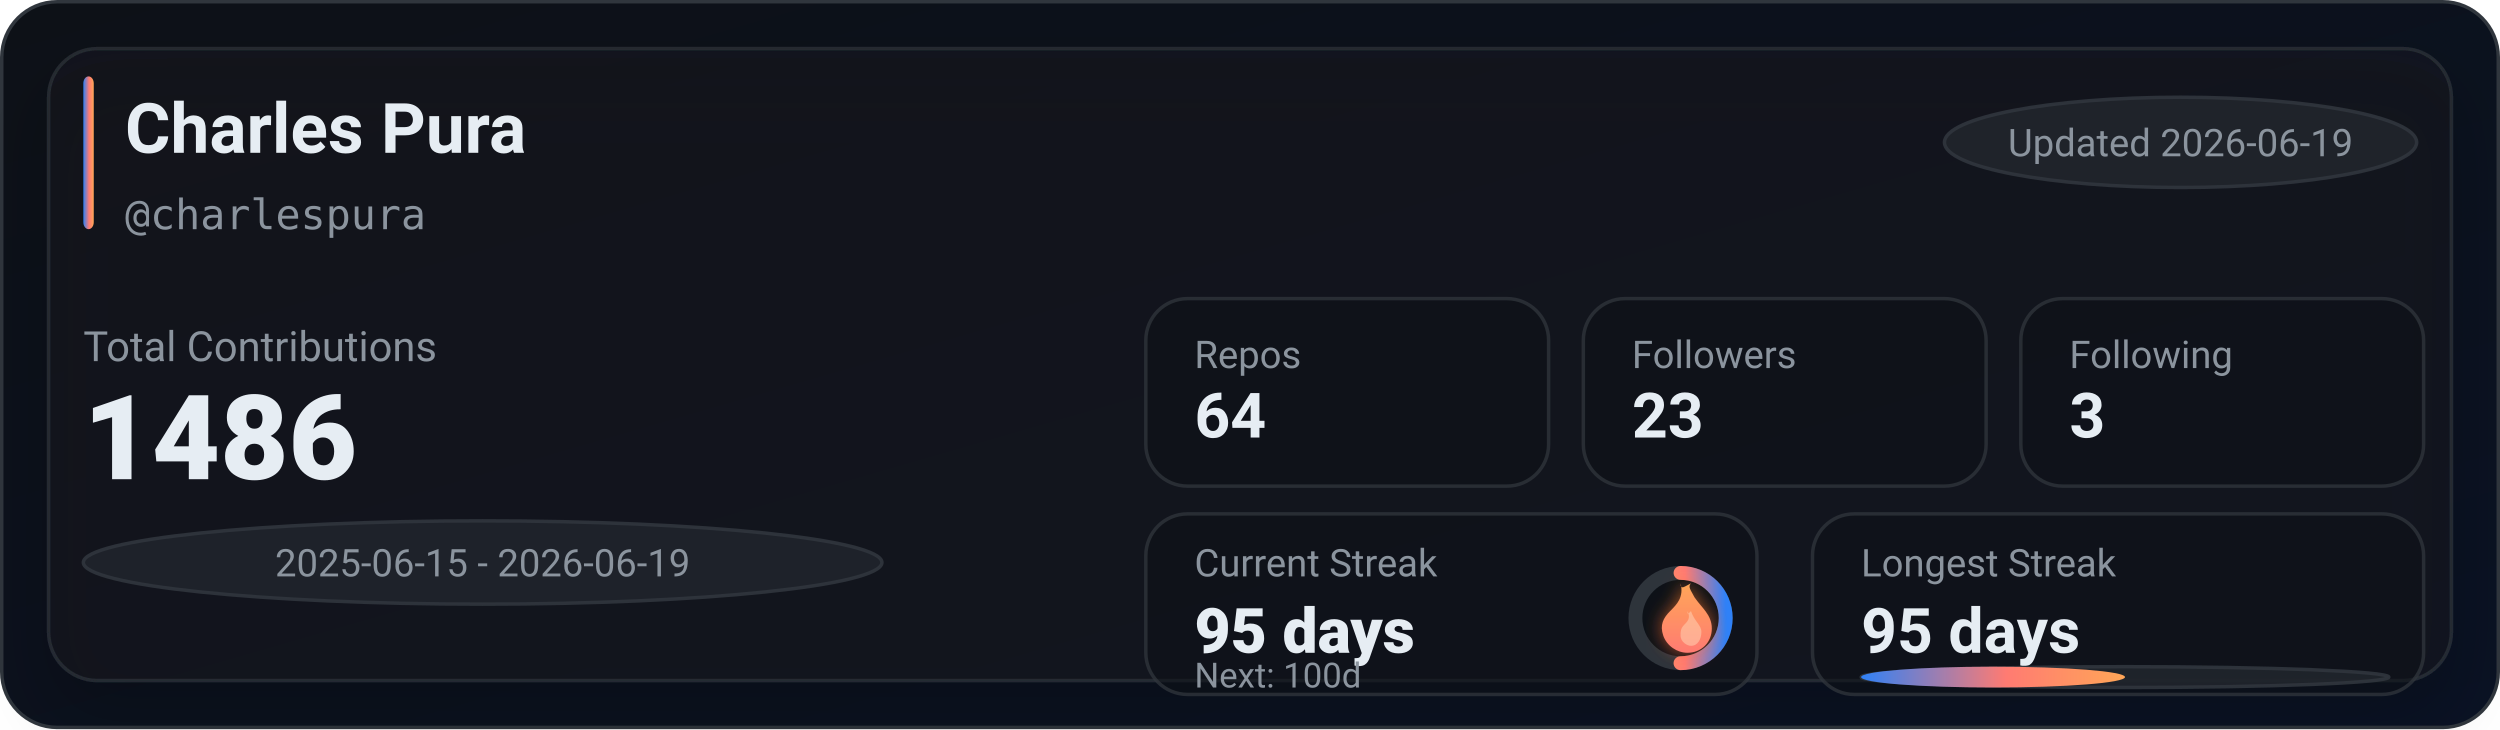
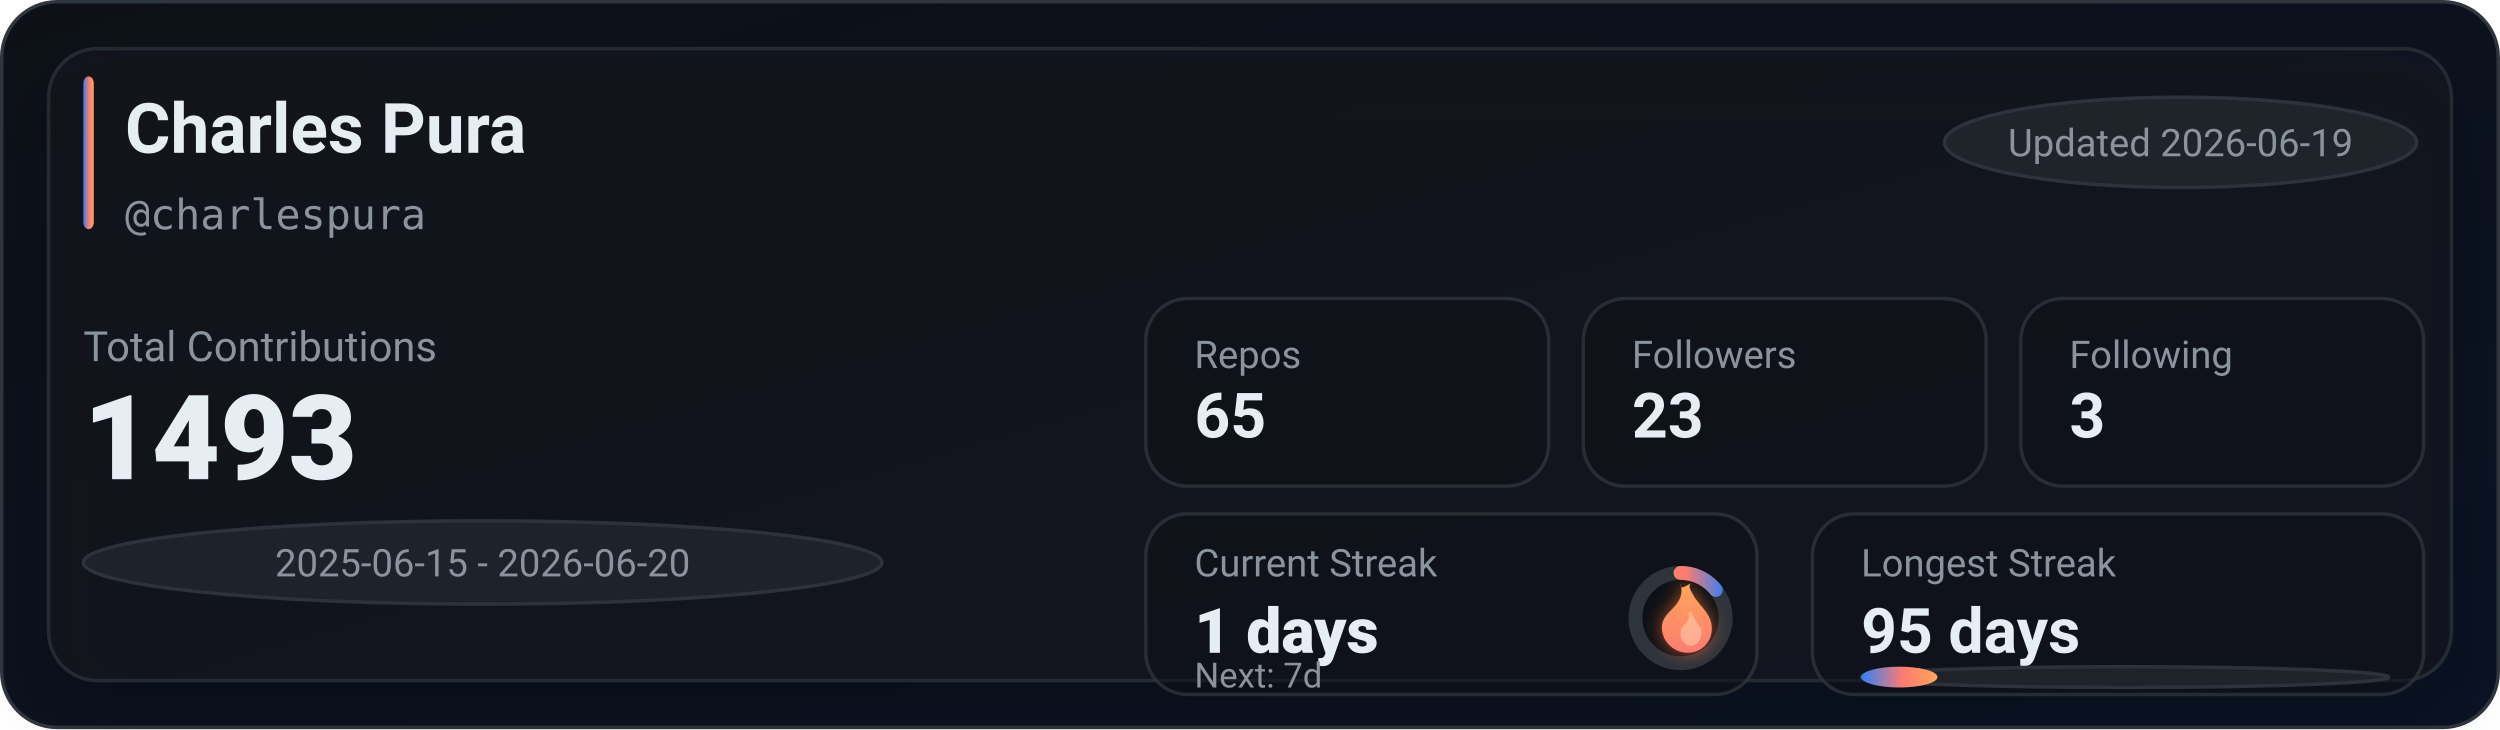
<svg xmlns="http://www.w3.org/2000/svg" width="720" height="210" viewBox="0 0 720 210" role="img" aria-label="GitHub stats for charlespura">
  <defs>
    <linearGradient id="bg" x1="0" y1="0" x2="1" y2="1">
      <stop offset="0%" stop-color="#0d1117" />
      <stop offset="100%" stop-color="#0a1224" />
    </linearGradient>
    <linearGradient id="accent" x1="0" y1="0" x2="1" y2="0">
      <stop offset="0%" stop-color="#2f81f7" />
      <stop offset="55%" stop-color="#ff7b72" />
      <stop offset="100%" stop-color="#ffa657" />
    </linearGradient>
    <linearGradient id="accentV" x1="0" y1="0" x2="0" y2="1">
      <stop offset="0%" stop-color="#ffa657" />
      <stop offset="55%" stop-color="#ff7b72" />
      <stop offset="100%" stop-color="#2f81f7" />
    </linearGradient>
    <linearGradient id="fire" x1="0" y1="0" x2="0" y2="1">
      <stop offset="0%" stop-color="#ffa657" />
      <stop offset="100%" stop-color="#ff7b72" />
    </linearGradient>
    <filter id="glow" x="-30%" y="-30%" width="160%" height="160%">
      <feGaussianBlur stdDeviation="2.5" result="blur" />
      <feColorMatrix in="blur" type="matrix" values="           1 0 0 0 0           0 0.6 0 0 0           0 0 0.2 0 0           0 0 0 0.65 0" result="colored" />
      <feMerge>
        <feMergeNode in="colored" />
        <feMergeNode in="SourceGraphic" />
      </feMerge>
    </filter>
    <filter id="softShadow" x="-30%" y="-30%" width="160%" height="160%">
      <feDropShadow dx="0" dy="10" stdDeviation="10" flood-color="#000000" flood-opacity="0.35" />
    </filter>
  </defs>
  <rect x="0.5" y="0.5" width="719" height="209" rx="16" fill="url(#bg)" stroke="#30363d" />
  <g filter="url(#softShadow)">
    <rect x="14" y="14" width="692" height="182" rx="14" fill="rgba(22,27,34,0.55)" stroke="rgba(48,54,61,0.65)" />
  </g>
  <rect x="24" y="22" width="3" height="44" rx="2" fill="url(#accent)" />
  <text x="36" y="44" fill="#e6edf3" font-family="ui-sans-serif,system-ui,-apple-system,Segoe UI,Roboto,Helvetica,Arial" font-size="20" font-weight="780">Charles Pura</text>
  <text x="36" y="66" fill="#8b949e" font-family="ui-monospace,SFMono-Regular,Menlo,Monaco,Consolas,monospace" font-size="12">@charlespura</text>
  <g transform="translate(560, 28)">
    <rect x="0" y="0" width="136" height="26" rx="999" fill="rgba(33,38,45,0.85)" stroke="rgba(48,54,61,0.9)" />
    <text x="68" y="17" text-anchor="middle" fill="#8b949e" font-family="ui-sans-serif,system-ui,-apple-system,Segoe UI,Roboto,Helvetica,Arial" font-size="11">Updated 2026-06-19</text>
  </g>
  <text x="24" y="104" fill="#8b949e" font-family="ui-sans-serif,system-ui,-apple-system,Segoe UI,Roboto,Helvetica,Arial" font-size="12">Total Contributions</text>
-   <text x="24" y="138" fill="#e6edf3" font-family="ui-sans-serif,system-ui,-apple-system,Segoe UI,Roboto,Helvetica,Arial" font-size="34" font-weight="900">1486</text>
+   <text x="24" y="138" fill="#e6edf3" font-family="ui-sans-serif,system-ui,-apple-system,Segoe UI,Roboto,Helvetica,Arial" font-size="34" font-weight="900">1493</text>
  <g transform="translate(24, 150)">
    <rect x="0" y="0" width="230" height="24" rx="999" fill="rgba(33,38,45,0.8)" stroke="rgba(48,54,61,0.9)" />
-     <text x="115" y="16" text-anchor="middle" fill="#8b949e" font-family="ui-sans-serif,system-ui,-apple-system,Segoe UI,Roboto,Helvetica,Arial" font-size="11">2025-06-15 - 2026-06-19</text>
+     <text x="115" y="16" text-anchor="middle" fill="#8b949e" font-family="ui-sans-serif,system-ui,-apple-system,Segoe UI,Roboto,Helvetica,Arial" font-size="11">2025-06-15 - 2026-06-20</text>
  </g>
  <g transform="translate(330, 86)">
    <rect x="0" y="0" width="116" height="54" rx="12" fill="rgba(13,17,23,0.55)" stroke="rgba(48,54,61,0.75)" />
    <rect x="126" y="0" width="116" height="54" rx="12" fill="rgba(13,17,23,0.55)" stroke="rgba(48,54,61,0.75)" />
    <rect x="252" y="0" width="116" height="54" rx="12" fill="rgba(13,17,23,0.55)" stroke="rgba(48,54,61,0.75)" />
    <text x="14" y="20" fill="#8b949e" font-family="ui-sans-serif,system-ui,-apple-system,Segoe UI,Roboto,Helvetica,Arial" font-size="11">Repos</text>
-     <text x="14" y="40" fill="#e6edf3" font-family="ui-sans-serif,system-ui,-apple-system,Segoe UI,Roboto,Helvetica,Arial" font-size="18" font-weight="780">64</text>
+     <text x="14" y="40" fill="#e6edf3" font-family="ui-sans-serif,system-ui,-apple-system,Segoe UI,Roboto,Helvetica,Arial" font-size="18" font-weight="780">65</text>
    <text x="140" y="20" fill="#8b949e" font-family="ui-sans-serif,system-ui,-apple-system,Segoe UI,Roboto,Helvetica,Arial" font-size="11">Followers</text>
    <text x="140" y="40" fill="#e6edf3" font-family="ui-sans-serif,system-ui,-apple-system,Segoe UI,Roboto,Helvetica,Arial" font-size="18" font-weight="780">23</text>
    <text x="266" y="20" fill="#8b949e" font-family="ui-sans-serif,system-ui,-apple-system,Segoe UI,Roboto,Helvetica,Arial" font-size="11">Following</text>
    <text x="266" y="40" fill="#e6edf3" font-family="ui-sans-serif,system-ui,-apple-system,Segoe UI,Roboto,Helvetica,Arial" font-size="18" font-weight="780">3</text>
  </g>
  <g transform="translate(330, 148)">
    <rect x="0" y="0" width="176" height="52" rx="12" fill="rgba(13,17,23,0.55)" stroke="rgba(48,54,61,0.75)" />
    <rect x="192" y="0" width="176" height="52" rx="12" fill="rgba(13,17,23,0.55)" stroke="rgba(48,54,61,0.75)" />
    <text x="14" y="18" fill="#8b949e" font-family="ui-sans-serif,system-ui,-apple-system,Segoe UI,Roboto,Helvetica,Arial" font-size="11">Current Streak</text>
-     <text x="14" y="40" fill="#e6edf3" font-family="ui-sans-serif,system-ui,-apple-system,Segoe UI,Roboto,Helvetica,Arial" font-size="18" font-weight="860">95 days</text>
+     <text x="14" y="40" fill="#e6edf3" font-family="ui-sans-serif,system-ui,-apple-system,Segoe UI,Roboto,Helvetica,Arial" font-size="18" font-weight="860">1 days</text>
    <g transform="translate(154, 30)">
      <circle cx="0" cy="0" r="13" fill="rgba(13,17,23,0.85)" stroke="rgba(48,54,61,0.95)" stroke-width="4" />
-       <circle cx="0" cy="0" r="13" fill="none" stroke="url(#accentV)" stroke-width="4" stroke-linecap="round" stroke-dasharray="40.84 40.84" transform="rotate(-90)" />
+       <circle cx="0" cy="0" r="13" fill="none" stroke="url(#accentV)" stroke-width="4" stroke-linecap="round" stroke-dasharray="11.67 70.01" transform="rotate(-90)" />
      <g transform="translate(-10, -12)" filter="url(#glow)">
        <path d="M10 2c1 4-1 6-3 8-2 2-3 4-2 7 1 3 4 5 7 5 4 0 7-3 7-7 0-4-3-6-5-9-1-2-2-3-1-4-2 1-3 2-3 0z" fill="url(#fire)" />
        <path d="M12 10c1 2 0 3-1 4-1 1-1 2-1 3 0 2 2 3 3 3 2 0 3-2 3-4 0-2-2-3-3-6-1 1-1 1-1 0z" fill="#ffd1b3" opacity="0.55" />
      </g>
    </g>
-     <text x="14" y="50" fill="#8b949e" font-family="ui-sans-serif,system-ui,-apple-system,Segoe UI,Roboto,Helvetica,Arial" font-size="10">Next: 100d</text>
+     <text x="14" y="50" fill="#8b949e" font-family="ui-sans-serif,system-ui,-apple-system,Segoe UI,Roboto,Helvetica,Arial" font-size="10">Next: 7d</text>
    <text x="206" y="18" fill="#8b949e" font-family="ui-sans-serif,system-ui,-apple-system,Segoe UI,Roboto,Helvetica,Arial" font-size="11">Longest Streak</text>
    <text x="206" y="40" fill="#e6edf3" font-family="ui-sans-serif,system-ui,-apple-system,Segoe UI,Roboto,Helvetica,Arial" font-size="18" font-weight="780">95 days</text>
    <rect x="206" y="44" width="152" height="6" rx="999" fill="rgba(33,38,45,0.85)" stroke="rgba(48,54,61,0.9)" />
-     <rect x="206" y="44" width="76" height="6" rx="999" fill="url(#accent)" />
+     <rect x="206" y="44" width="22" height="6" rx="999" fill="url(#accent)" />
  </g>
</svg>
